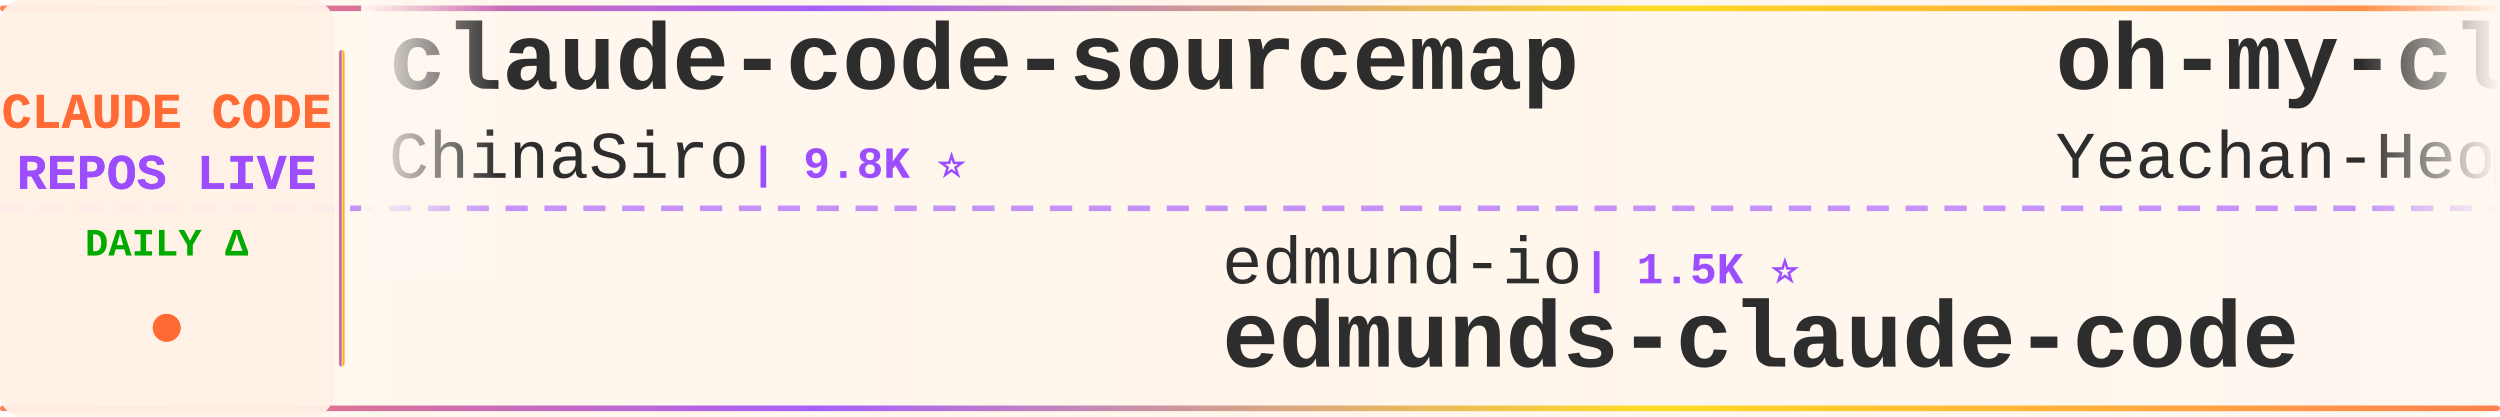
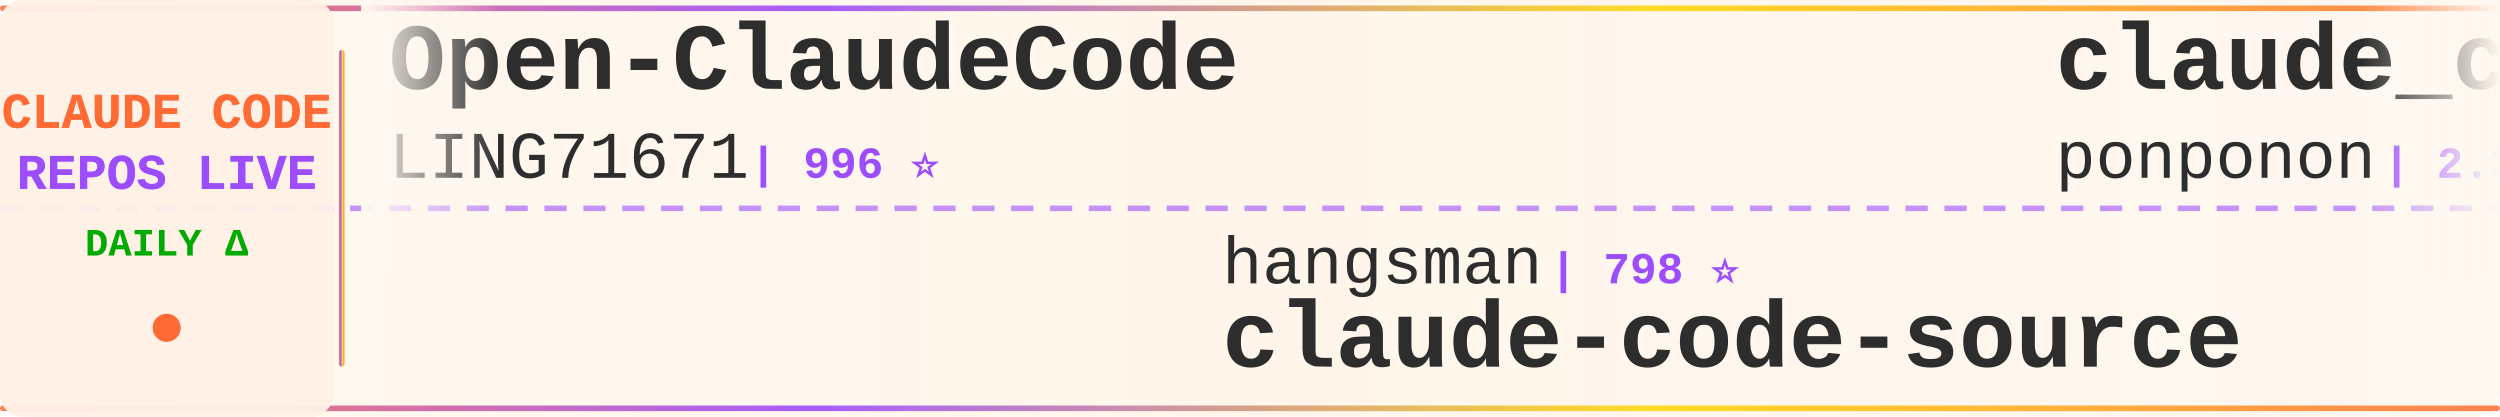
<svg xmlns="http://www.w3.org/2000/svg" width="900" height="150">
  <defs>
    <linearGradient id="tickerBg" x1="0%" y1="0%" x2="100%" y2="0%">
      <stop offset="0%" style="stop-color:#fff8f0;stop-opacity:0.98" />
      <stop offset="50%" style="stop-color:#fff5eb;stop-opacity:1" />
      <stop offset="100%" style="stop-color:#fff8f0;stop-opacity:0.98" />
    </linearGradient>
    <linearGradient id="borderGrad" x1="0%" y1="0%" x2="100%" y2="0%">
      <stop offset="0%" style="stop-color:#FF6B35;stop-opacity:0.85">
        <animate attributeName="stop-opacity" values="0.85;1;0.85" dur="2s" repeatCount="indefinite" />
      </stop>
      <stop offset="33%" style="stop-color:#9C4EFF;stop-opacity:0.9">
        <animate attributeName="stop-opacity" values="0.9;1;0.9" dur="2.2s" repeatCount="indefinite" />
      </stop>
      <stop offset="66%" style="stop-color:#FFD700;stop-opacity:0.85">
        <animate attributeName="stop-opacity" values="0.85;1;0.85" dur="1.8s" repeatCount="indefinite" />
      </stop>
      <stop offset="100%" style="stop-color:#FF6B35;stop-opacity:0.85">
        <animate attributeName="stop-opacity" values="0.85;1;0.85" dur="2s" repeatCount="indefinite" />
      </stop>
    </linearGradient>
    <filter id="textGlow">
      <feGaussianBlur stdDeviation="0.15" result="coloredBlur" />
      <feMerge>
        <feMergeNode in="coloredBlur" />
        <feMergeNode in="SourceGraphic" />
      </feMerge>
    </filter>
    <filter id="metricGlow">
      <feGaussianBlur stdDeviation="0.2" result="coloredBlur" />
      <feMerge>
        <feMergeNode in="coloredBlur" />
        <feMergeNode in="SourceGraphic" />
      </feMerge>
    </filter>
    <linearGradient id="leftFade" x1="0%" y1="0%" x2="100%" y2="0%">
      <stop offset="0%" style="stop-color:#fff8f0;stop-opacity:1" />
      <stop offset="100%" style="stop-color:#fff8f0;stop-opacity:0" />
    </linearGradient>
    <linearGradient id="rightFade" x1="0%" y1="0%" x2="100%" y2="0%">
      <stop offset="0%" style="stop-color:#fff8f0;stop-opacity:0" />
      <stop offset="100%" style="stop-color:#fff8f0;stop-opacity:1" />
    </linearGradient>
  </defs>
  <rect width="900" height="150" fill="url(#tickerBg)" rx="8" />
  <rect x="0" y="2" width="900" height="2" fill="url(#borderGrad)" rx="1" />
  <rect x="0" y="146" width="900" height="2" fill="url(#borderGrad)" rx="1" />
  <line x1="0" y1="75" x2="900" y2="75" stroke="#9C4EFF" stroke-width="2" stroke-dasharray="8 6" opacity="0.6" />
  <rect x="0" y="0" width="120" height="150" fill="#fff0e6" opacity="0.95" rx="8" />
  <text x="60" y="46" font-family="'Courier New', monospace" font-size="18" font-weight="bold" fill="#FF6B35" text-anchor="middle" filter="url(#textGlow)">
    CLAUDE CODE
  </text>
  <text x="60" y="68" font-family="'Courier New', monospace" font-size="18" font-weight="bold" fill="#9C4EFF" text-anchor="middle" filter="url(#textGlow)">
    REPOS LIVE
  </text>
  <text x="60" y="92" font-family="'Courier New', monospace" font-size="14" font-weight="bold" fill="#00aa00" text-anchor="middle">
    DAILY Δ
  </text>
  <circle cx="60" cy="118" r="5" fill="#FF6B35" filter="url(#metricGlow)">
    <animate attributeName="r" values="4;6;4" dur="1.5s" repeatCount="indefinite" />
    <animate attributeName="opacity" values="0.6;1;0.6" dur="1.5s" repeatCount="indefinite" />
  </circle>
  <rect x="122" y="18" width="2" height="114" fill="url(#borderGrad)" rx="1" />
  <clipPath id="tickerClip">
    <rect x="130" y="0" width="770" height="150" />
  </clipPath>
  <g clip-path="url(#tickerClip)">
    <g id="tickerItems">
      <animateTransform attributeName="transform" attributeType="XML" type="translate" from="0 0" to="-3000 0" dur="54s" repeatCount="indefinite" />
      <g transform="translate(0, 0)">
-         <text x="140" y="32" font-family="'Courier New', monospace" font-size="34" font-weight="bold" fill="#2d2d2d">claude-code-sourcemap</text>
-         <text x="140" y="64" font-family="'Courier New', monospace" font-size="24" font-weight="normal" fill="#2d2d2d" opacity="1.0">ChinaSiro</text>
-         <text x="270" y="64" font-family="'Courier New', monospace" font-size="16" font-weight="bold" fill="#9C4EFF"> | 9.8K ⭐</text>
-       </g>
-       <g transform="translate(300, 0)">
-         <text x="140" y="102" font-family="'Courier New', monospace" font-size="24" font-weight="normal" fill="#2d2d2d" opacity="1.0">edmund-io</text>
-         <text x="270" y="102" font-family="'Courier New', monospace" font-size="16" font-weight="bold" fill="#9C4EFF"> | 1.5K ⭐</text>
-         <text x="140" y="132" font-family="'Courier New', monospace" font-size="34" font-weight="bold" fill="#2d2d2d">edmunds-claude-code</text>
-       </g>
-       <g transform="translate(600, 0)">
-         <text x="140" y="32" font-family="'Courier New', monospace" font-size="34" font-weight="bold" fill="#2d2d2d">oh-my-claudecode</text>
-         <text x="140" y="64" font-family="'Courier New', monospace" font-size="24" font-weight="normal" fill="#2d2d2d" opacity="1.0">Yeachan-Heo</text>
-         <text x="294" y="64" font-family="'Courier New', monospace" font-size="16" font-weight="bold" fill="#9C4EFF"> | 41.1K ⭐</text>
-       </g>
-       <g transform="translate(900, 0)">
-         <text x="140" y="102" font-family="'Courier New', monospace" font-size="24" font-weight="normal" fill="#2d2d2d" opacity="1.0">jqueryscript</text>
-         <text x="306" y="102" font-family="'Courier New', monospace" font-size="16" font-weight="bold" fill="#9C4EFF"> | 557 ⭐</text>
-         <text x="140" y="132" font-family="'Courier New', monospace" font-size="34" font-weight="bold" fill="#2d2d2d">awesome-claude-code</text>
-       </g>
-       <g transform="translate(1200, 0)">
        <text x="140" y="32" font-family="'Courier New', monospace" font-size="34" font-weight="bold" fill="#2d2d2d">Open-ClaudeCode</text>
        <text x="140" y="64" font-family="'Courier New', monospace" font-size="24" font-weight="normal" fill="#2d2d2d" opacity="1.0">LING71671</text>
        <text x="270" y="64" font-family="'Courier New', monospace" font-size="16" font-weight="bold" fill="#9C4EFF"> | 996 ⭐</text>
      </g>
-       <g transform="translate(1500, 0)">
+       <g transform="translate(300, 0)">
        <text x="140" y="102" font-family="'Courier New', monospace" font-size="24" font-weight="normal" fill="#2d2d2d" opacity="1.0">hangsman</text>
        <text x="258" y="102" font-family="'Courier New', monospace" font-size="16" font-weight="bold" fill="#9C4EFF"> | 798 ⭐</text>
        <text x="140" y="132" font-family="'Courier New', monospace" font-size="34" font-weight="bold" fill="#2d2d2d">claude-code-source</text>
      </g>
+       <g transform="translate(600, 0)">
+         <text x="140" y="32" font-family="'Courier New', monospace" font-size="34" font-weight="bold" fill="#2d2d2d">claude_code_src</text>
+         <text x="140" y="64" font-family="'Courier New', monospace" font-size="24" font-weight="normal" fill="#2d2d2d" opacity="1.0">ponponon</text>
+         <text x="258" y="64" font-family="'Courier New', monospace" font-size="16" font-weight="bold" fill="#9C4EFF"> | 2.3K ⭐</text>
+       </g>
+       <g transform="translate(900, 0)">
+         <text x="140" y="102" font-family="'Courier New', monospace" font-size="24" font-weight="normal" fill="#2d2d2d" opacity="1.0">lorryjovens-hub</text>
+         <text x="342" y="102" font-family="'Courier New', monospace" font-size="16" font-weight="bold" fill="#9C4EFF"> | 1.7K ⭐</text>
+         <text x="140" y="132" font-family="'Courier New', monospace" font-size="34" font-weight="bold" fill="#2d2d2d">claude-code-rust</text>
+       </g>
+       <g transform="translate(1200, 0)">
+         <text x="140" y="32" font-family="'Courier New', monospace" font-size="34" font-weight="bold" fill="#2d2d2d">claude-code-source-build</text>
+         <text x="140" y="64" font-family="'Courier New', monospace" font-size="24" font-weight="normal" fill="#2d2d2d" opacity="1.0">andrew-kramer-inno</text>
+         <text x="378" y="64" font-family="'Courier New', monospace" font-size="16" font-weight="bold" fill="#9C4EFF"> | 595 ⭐</text>
+       </g>
+       <g transform="translate(1500, 0)">
+         <text x="140" y="102" font-family="'Courier New', monospace" font-size="24" font-weight="normal" fill="#2d2d2d" opacity="1.0">techjarves</text>
+         <text x="282" y="102" font-family="'Courier New', monospace" font-size="16" font-weight="bold" fill="#9C4EFF"> | 1.6K ⭐</text>
+         <text x="140" y="132" font-family="'Courier New', monospace" font-size="34" font-weight="bold" fill="#2d2d2d">ClaudeCode-Portable</text>
+       </g>
      <g transform="translate(1800, 0)">
-         <text x="140" y="32" font-family="'Courier New', monospace" font-size="34" font-weight="bold" fill="#2d2d2d">claude-code-tips</text>
-         <text x="140" y="64" font-family="'Courier New', monospace" font-size="24" font-weight="normal" fill="#2d2d2d" opacity="1.0">ykdojo</text>
-         <text x="234" y="64" font-family="'Courier New', monospace" font-size="16" font-weight="bold" fill="#9C4EFF"> | 10.4K ⭐ +4</text>
+         <text x="140" y="32" font-family="'Courier New', monospace" font-size="34" font-weight="bold" fill="#2d2d2d">Claude-code</text>
+         <text x="140" y="64" font-family="'Courier New', monospace" font-size="24" font-weight="normal" fill="#2d2d2d" opacity="1.0">zstmfhy</text>
+         <text x="246" y="64" font-family="'Courier New', monospace" font-size="16" font-weight="bold" fill="#9C4EFF"> | 188 ⭐</text>
      </g>
      <g transform="translate(2100, 0)">
-         <text x="140" y="102" font-family="'Courier New', monospace" font-size="24" font-weight="normal" fill="#2d2d2d" opacity="1.0">affaan-m</text>
-         <text x="258" y="102" font-family="'Courier New', monospace" font-size="16" font-weight="bold" fill="#9C4EFF"> | 310.5K ⭐ +60</text>
-         <text x="140" y="132" font-family="'Courier New', monospace" font-size="34" font-weight="bold" fill="#2d2d2d">ECC</text>
+         <text x="140" y="102" font-family="'Courier New', monospace" font-size="24" font-weight="normal" fill="#2d2d2d" opacity="1.0">guanshan</text>
+         <text x="258" y="102" font-family="'Courier New', monospace" font-size="16" font-weight="bold" fill="#9C4EFF"> | 61 ⭐</text>
+         <text x="140" y="132" font-family="'Courier New', monospace" font-size="34" font-weight="bold" fill="#2d2d2d">ClaudeCode</text>
      </g>
      <g transform="translate(2400, 0)">
-         <text x="140" y="32" font-family="'Courier New', monospace" font-size="34" font-weight="bold" fill="#2d2d2d">claude-code-router</text>
-         <text x="140" y="64" font-family="'Courier New', monospace" font-size="24" font-weight="normal" fill="#2d2d2d" opacity="1.0">musistudio</text>
-         <text x="282" y="64" font-family="'Courier New', monospace" font-size="16" font-weight="bold" fill="#9C4EFF"> | 38.4K ⭐ -1</text>
+         <text x="140" y="32" font-family="'Courier New', monospace" font-size="34" font-weight="bold" fill="#2d2d2d">free-claude-code</text>
+         <text x="140" y="64" font-family="'Courier New', monospace" font-size="24" font-weight="normal" fill="#2d2d2d" opacity="1.0">Alishahryar1</text>
+         <text x="306" y="64" font-family="'Courier New', monospace" font-size="16" font-weight="bold" fill="#9C4EFF"> | 73.2K ⭐ +16</text>
      </g>
      <g transform="translate(2700, 0)">
-         <text x="140" y="102" font-family="'Courier New', monospace" font-size="24" font-weight="normal" fill="#2d2d2d" opacity="1.0">https-deeplearning-ai</text>
-         <text x="414" y="102" font-family="'Courier New', monospace" font-size="16" font-weight="bold" fill="#9C4EFF"> | 567 ⭐</text>
-         <text x="140" y="132" font-family="'Courier New', monospace" font-size="34" font-weight="bold" fill="#2d2d2d">sc-claude-code-files</text>
+         <text x="140" y="102" font-family="'Courier New', monospace" font-size="24" font-weight="normal" fill="#2d2d2d" opacity="1.0">davila7</text>
+         <text x="246" y="102" font-family="'Courier New', monospace" font-size="16" font-weight="bold" fill="#9C4EFF"> | 34.2K ⭐ +3</text>
+         <text x="140" y="132" font-family="'Courier New', monospace" font-size="34" font-weight="bold" fill="#2d2d2d">claude-code-templates</text>
      </g>
      <g transform="translate(3000, 0)">
-         <text x="140" y="32" font-family="'Courier New', monospace" font-size="34" font-weight="bold" fill="#2d2d2d">claude-code-sourcemap</text>
-         <text x="140" y="64" font-family="'Courier New', monospace" font-size="24" font-weight="normal" fill="#2d2d2d" opacity="1.0">ChinaSiro</text>
-         <text x="270" y="64" font-family="'Courier New', monospace" font-size="16" font-weight="bold" fill="#9C4EFF"> | 9.8K ⭐</text>
+         <text x="140" y="32" font-family="'Courier New', monospace" font-size="34" font-weight="bold" fill="#2d2d2d">Open-ClaudeCode</text>
+         <text x="140" y="64" font-family="'Courier New', monospace" font-size="24" font-weight="normal" fill="#2d2d2d" opacity="1.0">LING71671</text>
+         <text x="270" y="64" font-family="'Courier New', monospace" font-size="16" font-weight="bold" fill="#9C4EFF"> | 996 ⭐</text>
      </g>
      <g transform="translate(3300, 0)">
-         <text x="140" y="102" font-family="'Courier New', monospace" font-size="24" font-weight="normal" fill="#2d2d2d" opacity="1.0">edmund-io</text>
-         <text x="270" y="102" font-family="'Courier New', monospace" font-size="16" font-weight="bold" fill="#9C4EFF"> | 1.5K ⭐</text>
-         <text x="140" y="132" font-family="'Courier New', monospace" font-size="34" font-weight="bold" fill="#2d2d2d">edmunds-claude-code</text>
+         <text x="140" y="102" font-family="'Courier New', monospace" font-size="24" font-weight="normal" fill="#2d2d2d" opacity="1.0">hangsman</text>
+         <text x="258" y="102" font-family="'Courier New', monospace" font-size="16" font-weight="bold" fill="#9C4EFF"> | 798 ⭐</text>
+         <text x="140" y="132" font-family="'Courier New', monospace" font-size="34" font-weight="bold" fill="#2d2d2d">claude-code-source</text>
      </g>
      <g transform="translate(3600, 0)">
-         <text x="140" y="32" font-family="'Courier New', monospace" font-size="34" font-weight="bold" fill="#2d2d2d">oh-my-claudecode</text>
-         <text x="140" y="64" font-family="'Courier New', monospace" font-size="24" font-weight="normal" fill="#2d2d2d" opacity="1.0">Yeachan-Heo</text>
-         <text x="294" y="64" font-family="'Courier New', monospace" font-size="16" font-weight="bold" fill="#9C4EFF"> | 41.1K ⭐</text>
+         <text x="140" y="32" font-family="'Courier New', monospace" font-size="34" font-weight="bold" fill="#2d2d2d">claude_code_src</text>
+         <text x="140" y="64" font-family="'Courier New', monospace" font-size="24" font-weight="normal" fill="#2d2d2d" opacity="1.0">ponponon</text>
+         <text x="258" y="64" font-family="'Courier New', monospace" font-size="16" font-weight="bold" fill="#9C4EFF"> | 2.3K ⭐</text>
      </g>
      <g transform="translate(3900, 0)">
-         <text x="140" y="102" font-family="'Courier New', monospace" font-size="24" font-weight="normal" fill="#2d2d2d" opacity="1.0">jqueryscript</text>
-         <text x="306" y="102" font-family="'Courier New', monospace" font-size="16" font-weight="bold" fill="#9C4EFF"> | 557 ⭐</text>
-         <text x="140" y="132" font-family="'Courier New', monospace" font-size="34" font-weight="bold" fill="#2d2d2d">awesome-claude-code</text>
+         <text x="140" y="102" font-family="'Courier New', monospace" font-size="24" font-weight="normal" fill="#2d2d2d" opacity="1.0">lorryjovens-hub</text>
+         <text x="342" y="102" font-family="'Courier New', monospace" font-size="16" font-weight="bold" fill="#9C4EFF"> | 1.7K ⭐</text>
+         <text x="140" y="132" font-family="'Courier New', monospace" font-size="34" font-weight="bold" fill="#2d2d2d">claude-code-rust</text>
      </g>
    </g>
  </g>
  <rect x="130" y="0" width="50" height="100" fill="url(#leftFade)" />
  <rect x="850" y="0" width="50" height="100" fill="url(#rightFade)" />
</svg>
